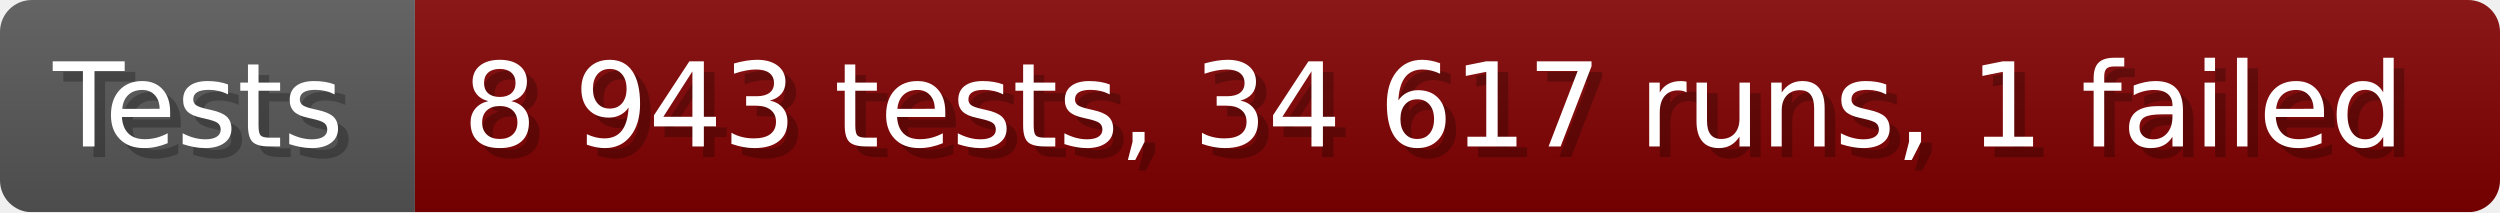
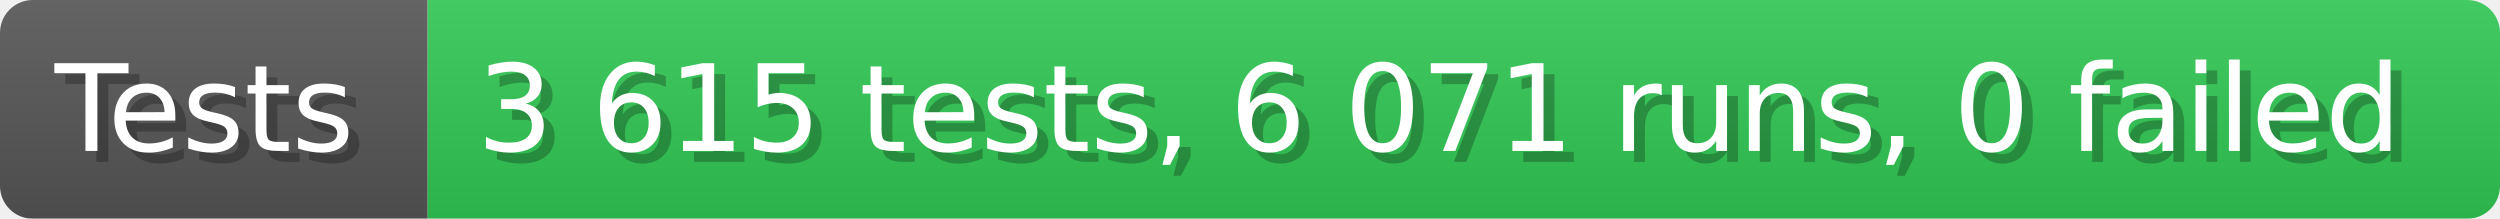
- <svg xmlns="http://www.w3.org/2000/svg" width="235.6" height="20" viewBox="0 0 2356 200" role="img" aria-label="Tests: 8 943 tests, 34 617 runs, 1 failed">
+ <svg xmlns="http://www.w3.org/2000/svg" width="228.6" height="20" viewBox="0 0 2286 200" role="img" aria-label="Tests: 3 615 tests, 6 071 runs, 0 failed">
  <linearGradient id="a" x2="0" y2="100%">
    <stop offset="0" stop-opacity=".1" stop-color="#EEE" />
    <stop offset="1" stop-opacity=".1" />
  </linearGradient>
  <mask id="m">
-     <rect width="2356" height="200" rx="30" fill="#FFF" />
+     <rect width="2286" height="200" rx="30" fill="#FFF" />
  </mask>
  <g mask="url(#m)">
    <rect width="391" height="200" fill="#555" />
-     <rect width="1965" height="200" fill="#800000" x="391" />
-     <rect width="2356" height="200" fill="url(#a)" />
+     <rect width="1895" height="200" fill="#31c653" x="391" />
+     <rect width="2286" height="200" fill="url(#a)" />
  </g>
  <g aria-hidden="true" fill="#fff" text-anchor="start" font-family="Verdana,DejaVu Sans,sans-serif" font-size="110">
    <text x="60" y="148" textLength="291" fill="#000" opacity="0.25">Tests</text>
    <text x="50" y="138" textLength="291">Tests</text>
-     <text x="446" y="148" textLength="1865" fill="#000" opacity="0.25">8 943 tests, 34 617 runs, 1 failed</text>
-     <text x="436" y="138" textLength="1865">8 943 tests, 34 617 runs, 1 failed</text>
+     <text x="446" y="148" textLength="1795" fill="#000" opacity="0.25">3 615 tests, 6 071 runs, 0 failed</text>
+     <text x="436" y="138" textLength="1795">3 615 tests, 6 071 runs, 0 failed</text>
  </g>
</svg>
